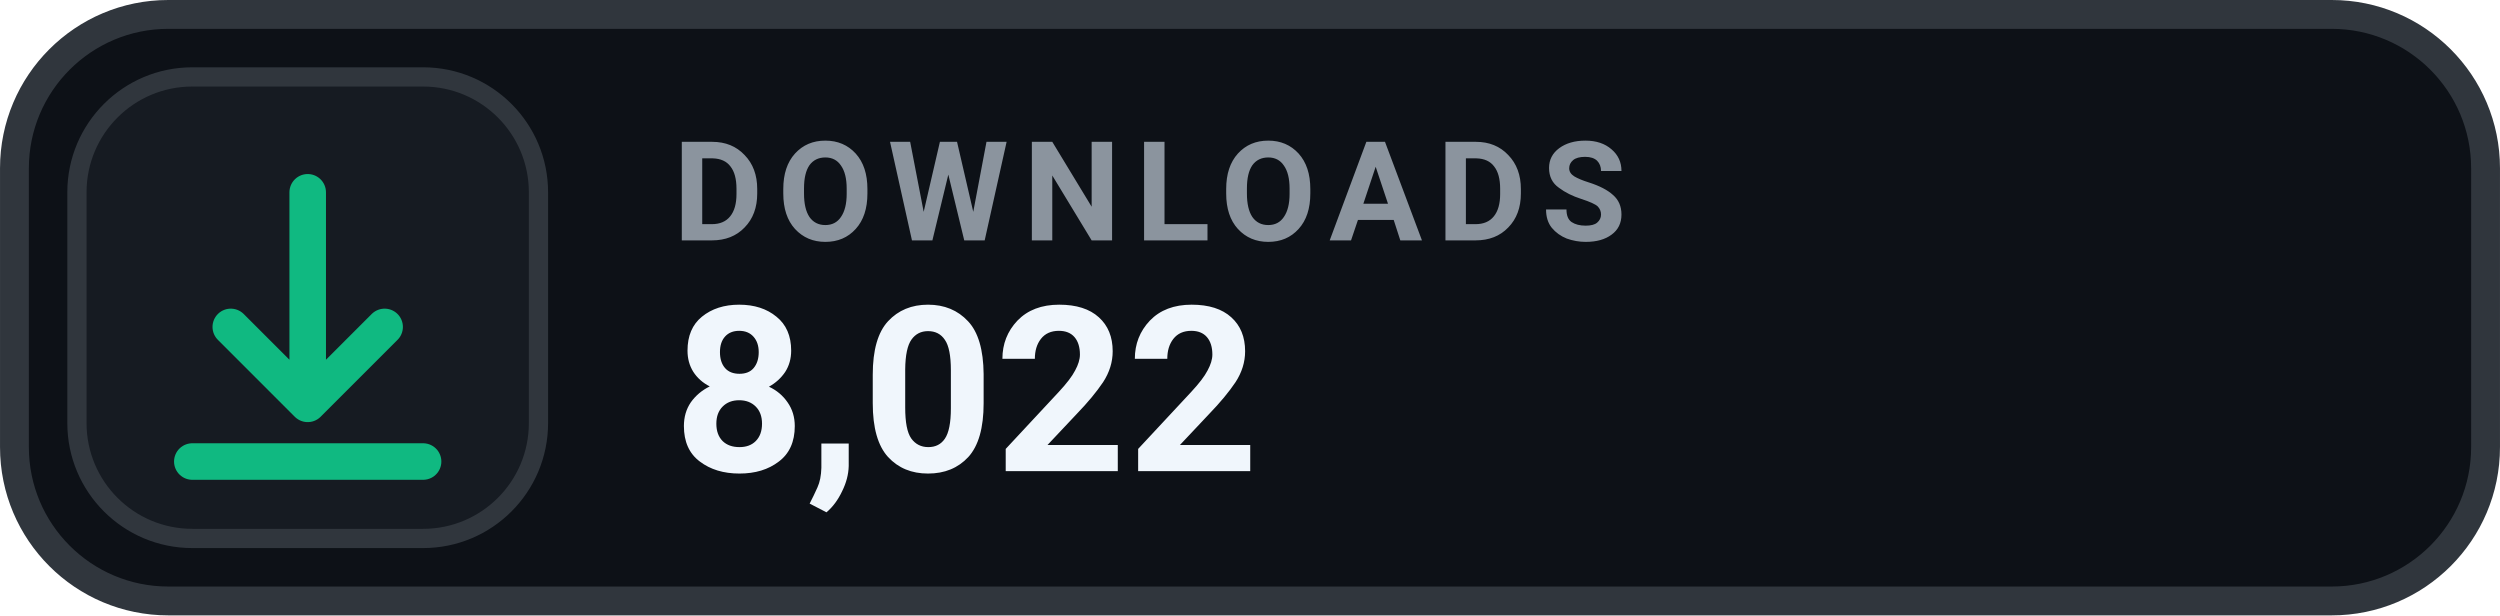
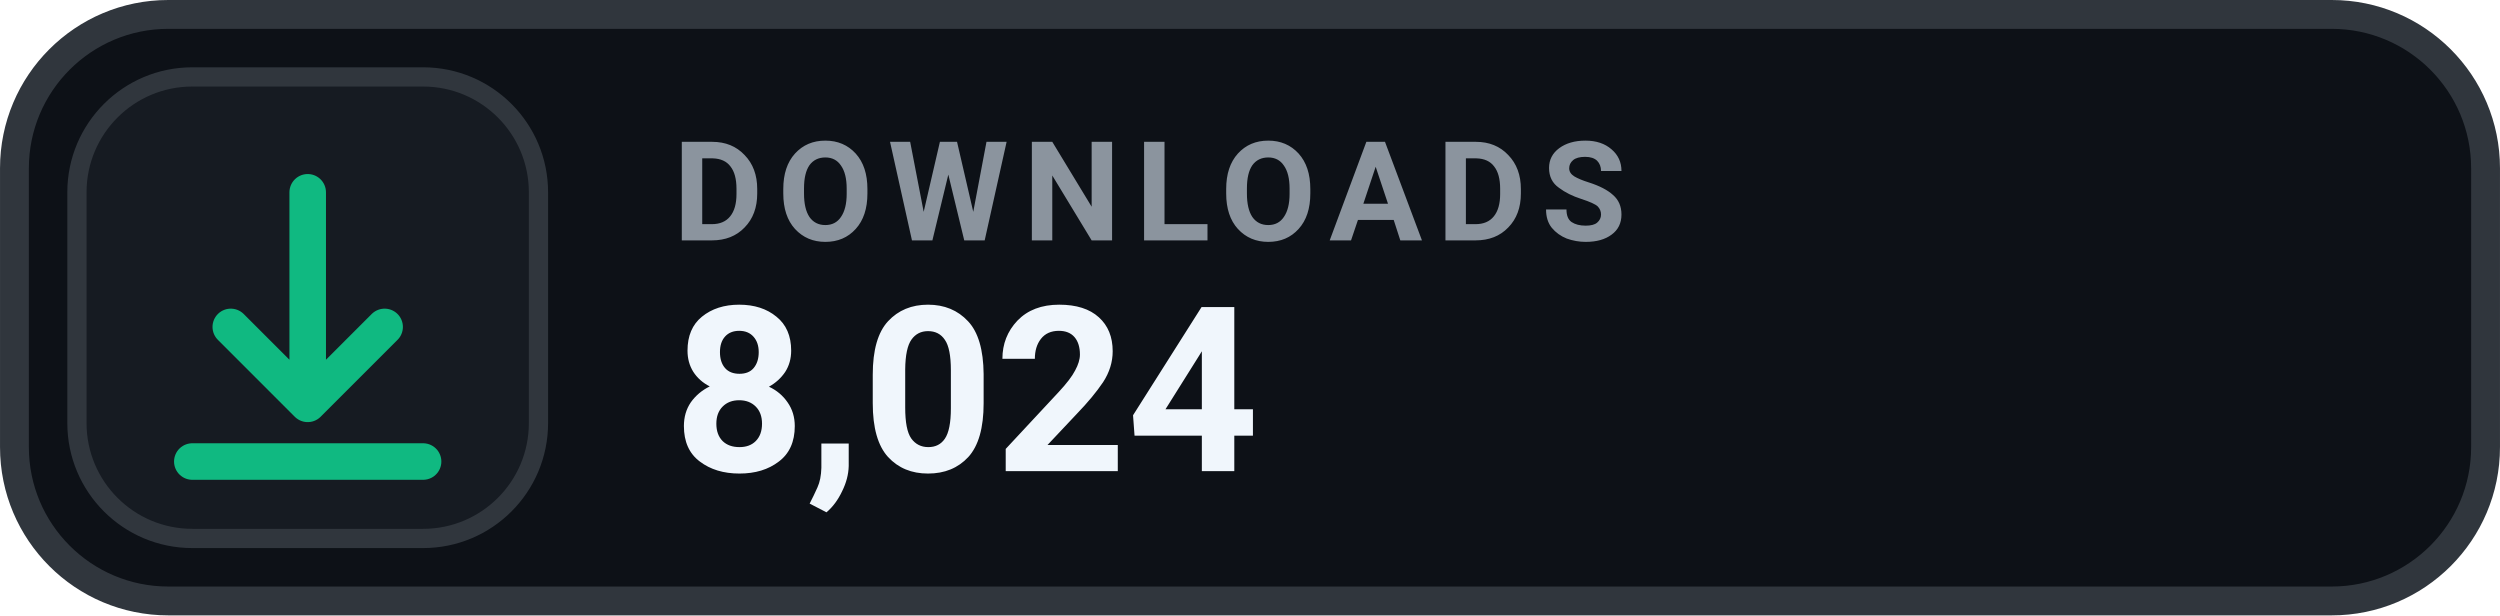
- <svg xmlns="http://www.w3.org/2000/svg" width="126" height="31.015" viewBox="0 0 130 32" role="img" aria-label="DOWNLOADS 8,022">
+ <svg xmlns="http://www.w3.org/2000/svg" width="126" height="31.015" viewBox="0 0 130 32" role="img" aria-label="DOWNLOADS 8,024">
  <rect x=".75" y=".75" width="128.5" height="30.5" rx="8" fill="#0D1117" stroke="#30363D" stroke-width="1.5" />
  <rect x="4" y="4" width="24" height="24" rx="6" fill="#161B22" stroke="#30363D" stroke-width="1" />
  <g transform="translate(16 16)" style="color:#10B981;">
    <path d="M0 -6 v11 m0 0 l4 -4 m-4 4 l-4 -4 M-6 8 h12" fill="none" stroke="currentColor" stroke-width="1.9" stroke-linecap="round" stroke-linejoin="round" />
  </g>
  <text x="35" y="12.5" fill="#8B949E" font-family="-apple-system,BlinkMacSystemFont,'Segoe UI',Roboto,Helvetica,Arial,sans-serif" font-size="7.2" font-weight="700" letter-spacing=".75">DOWNLOADS</text>
-   <text x="35" y="24.5" fill="#F0F6FC" font-family="-apple-system,BlinkMacSystemFont,'Segoe UI',Roboto,Helvetica,Arial,sans-serif" font-size="12" font-weight="700">8,022</text>
+   <text x="35" y="24.5" fill="#F0F6FC" font-family="-apple-system,BlinkMacSystemFont,'Segoe UI',Roboto,Helvetica,Arial,sans-serif" font-size="12" font-weight="700">8,024</text>
</svg>
